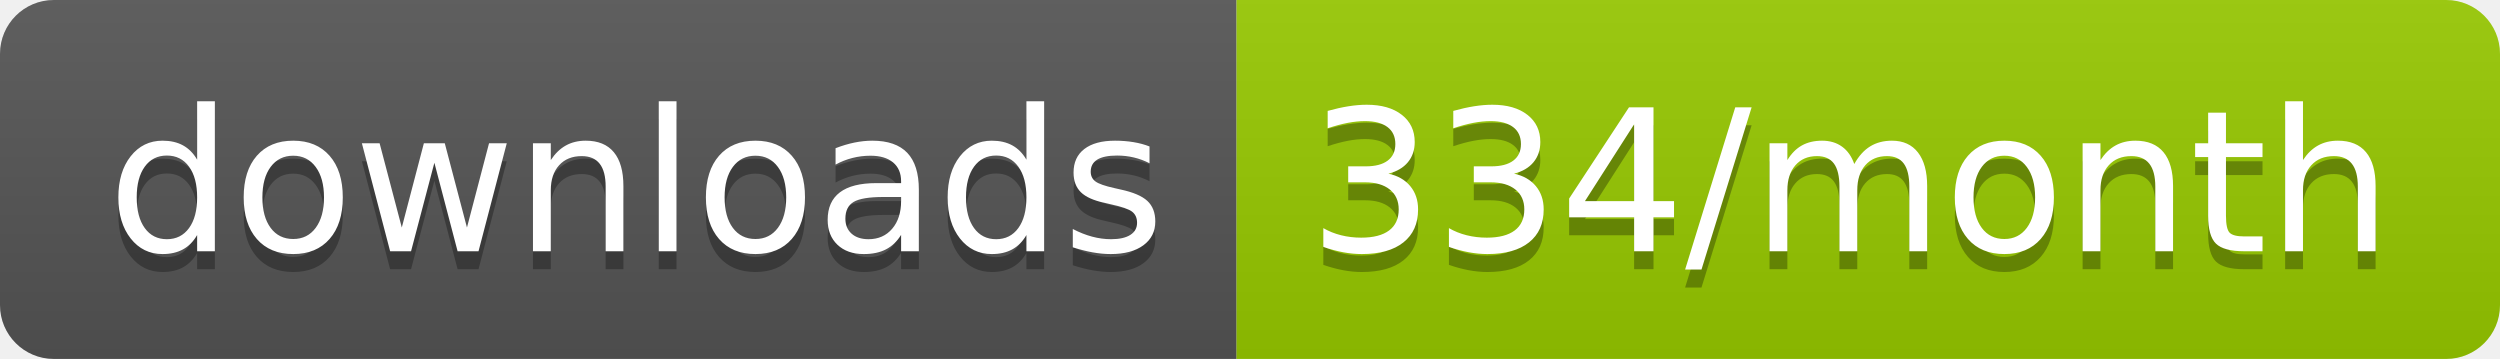
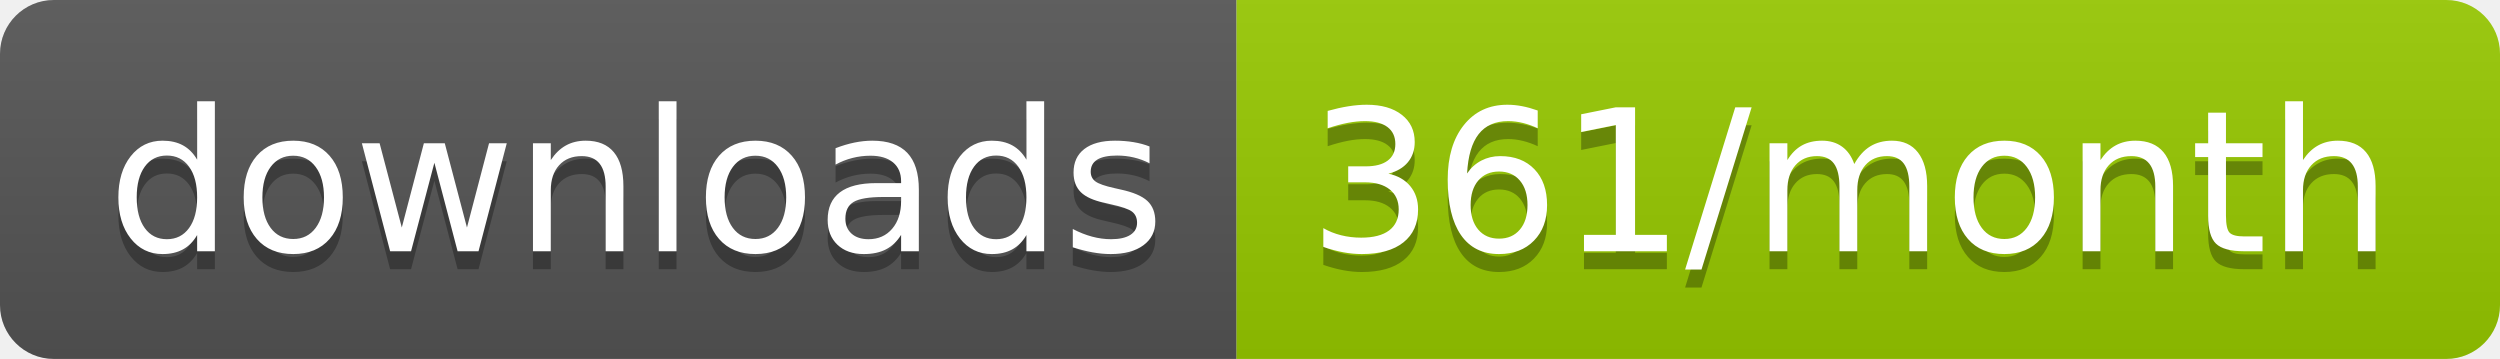
<svg xmlns="http://www.w3.org/2000/svg" width="139.3" height="20">
  <linearGradient id="smooth" x2="0" y2="100%">
    <stop offset="0" stop-color="#bbb" stop-opacity=".1" />
    <stop offset="1" stop-opacity=".1" />
  </linearGradient>
  <clipPath id="round">
    <rect width="139.3" height="20" rx="3" fill="#fff" />
  </clipPath>
  <g clip-path="url(#round)">
    <rect width="68.9" height="20" fill="#555" />
    <rect x="68.9" width="70.4" height="20" fill="#97CA00" />
    <rect width="139.3" height="20" fill="url(#smooth)" />
  </g>
  <g fill="#fff" text-anchor="middle" font-family="DejaVu Sans,Verdana,Geneva,sans-serif" font-size="110">
    <text x="354.5" y="150" fill="#010101" fill-opacity=".3" transform="scale(0.1)" textLength="589.0" lengthAdjust="spacing">downloads</text>
    <text x="354.5" y="140" transform="scale(0.1)" textLength="589.0" lengthAdjust="spacing">downloads</text>
-     <text x="1031.0" y="150" fill="#010101" fill-opacity=".3" transform="scale(0.1)" textLength="604.0" lengthAdjust="spacing">334/month</text>
-     <text x="1031.0" y="140" transform="scale(0.1)" textLength="604.0" lengthAdjust="spacing">334/month</text>
+     <text x="1031.0" y="150" fill="#010101" fill-opacity=".3" transform="scale(0.1)" textLength="604.0" lengthAdjust="spacing">361/month</text>
+     <text x="1031.0" y="140" transform="scale(0.1)" textLength="604.0" lengthAdjust="spacing">361/month</text>
  </g>
</svg>
